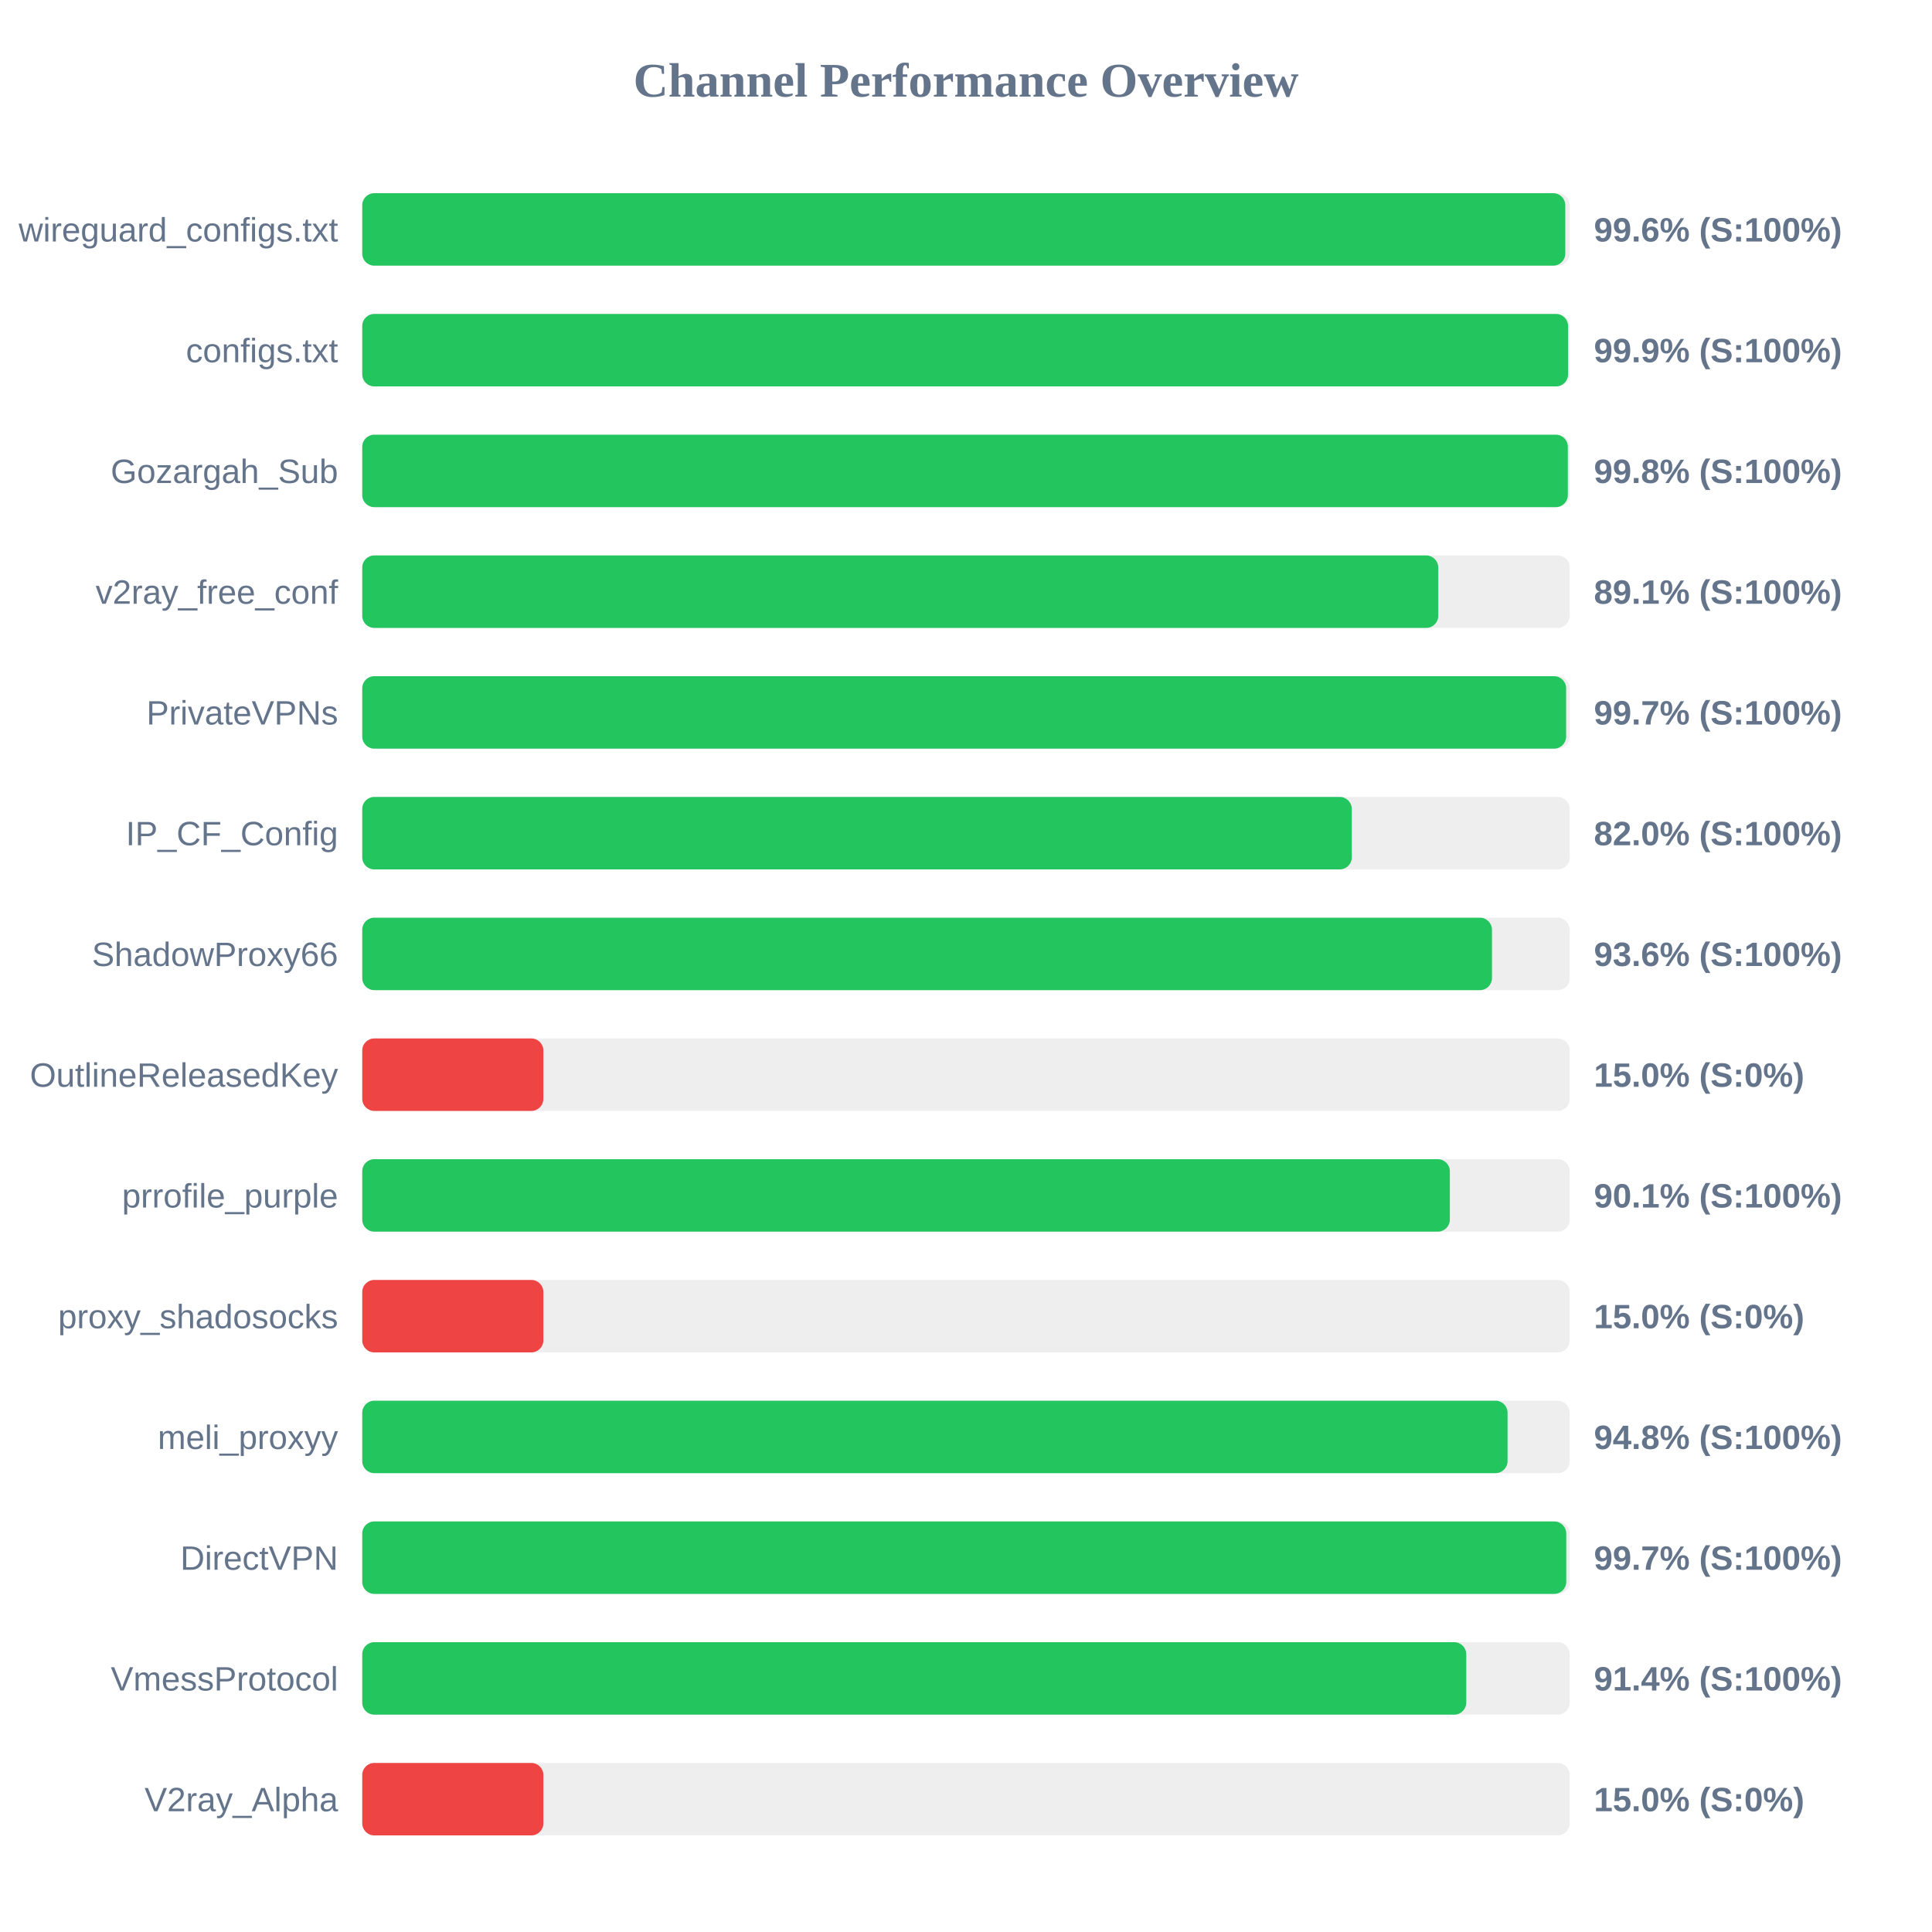
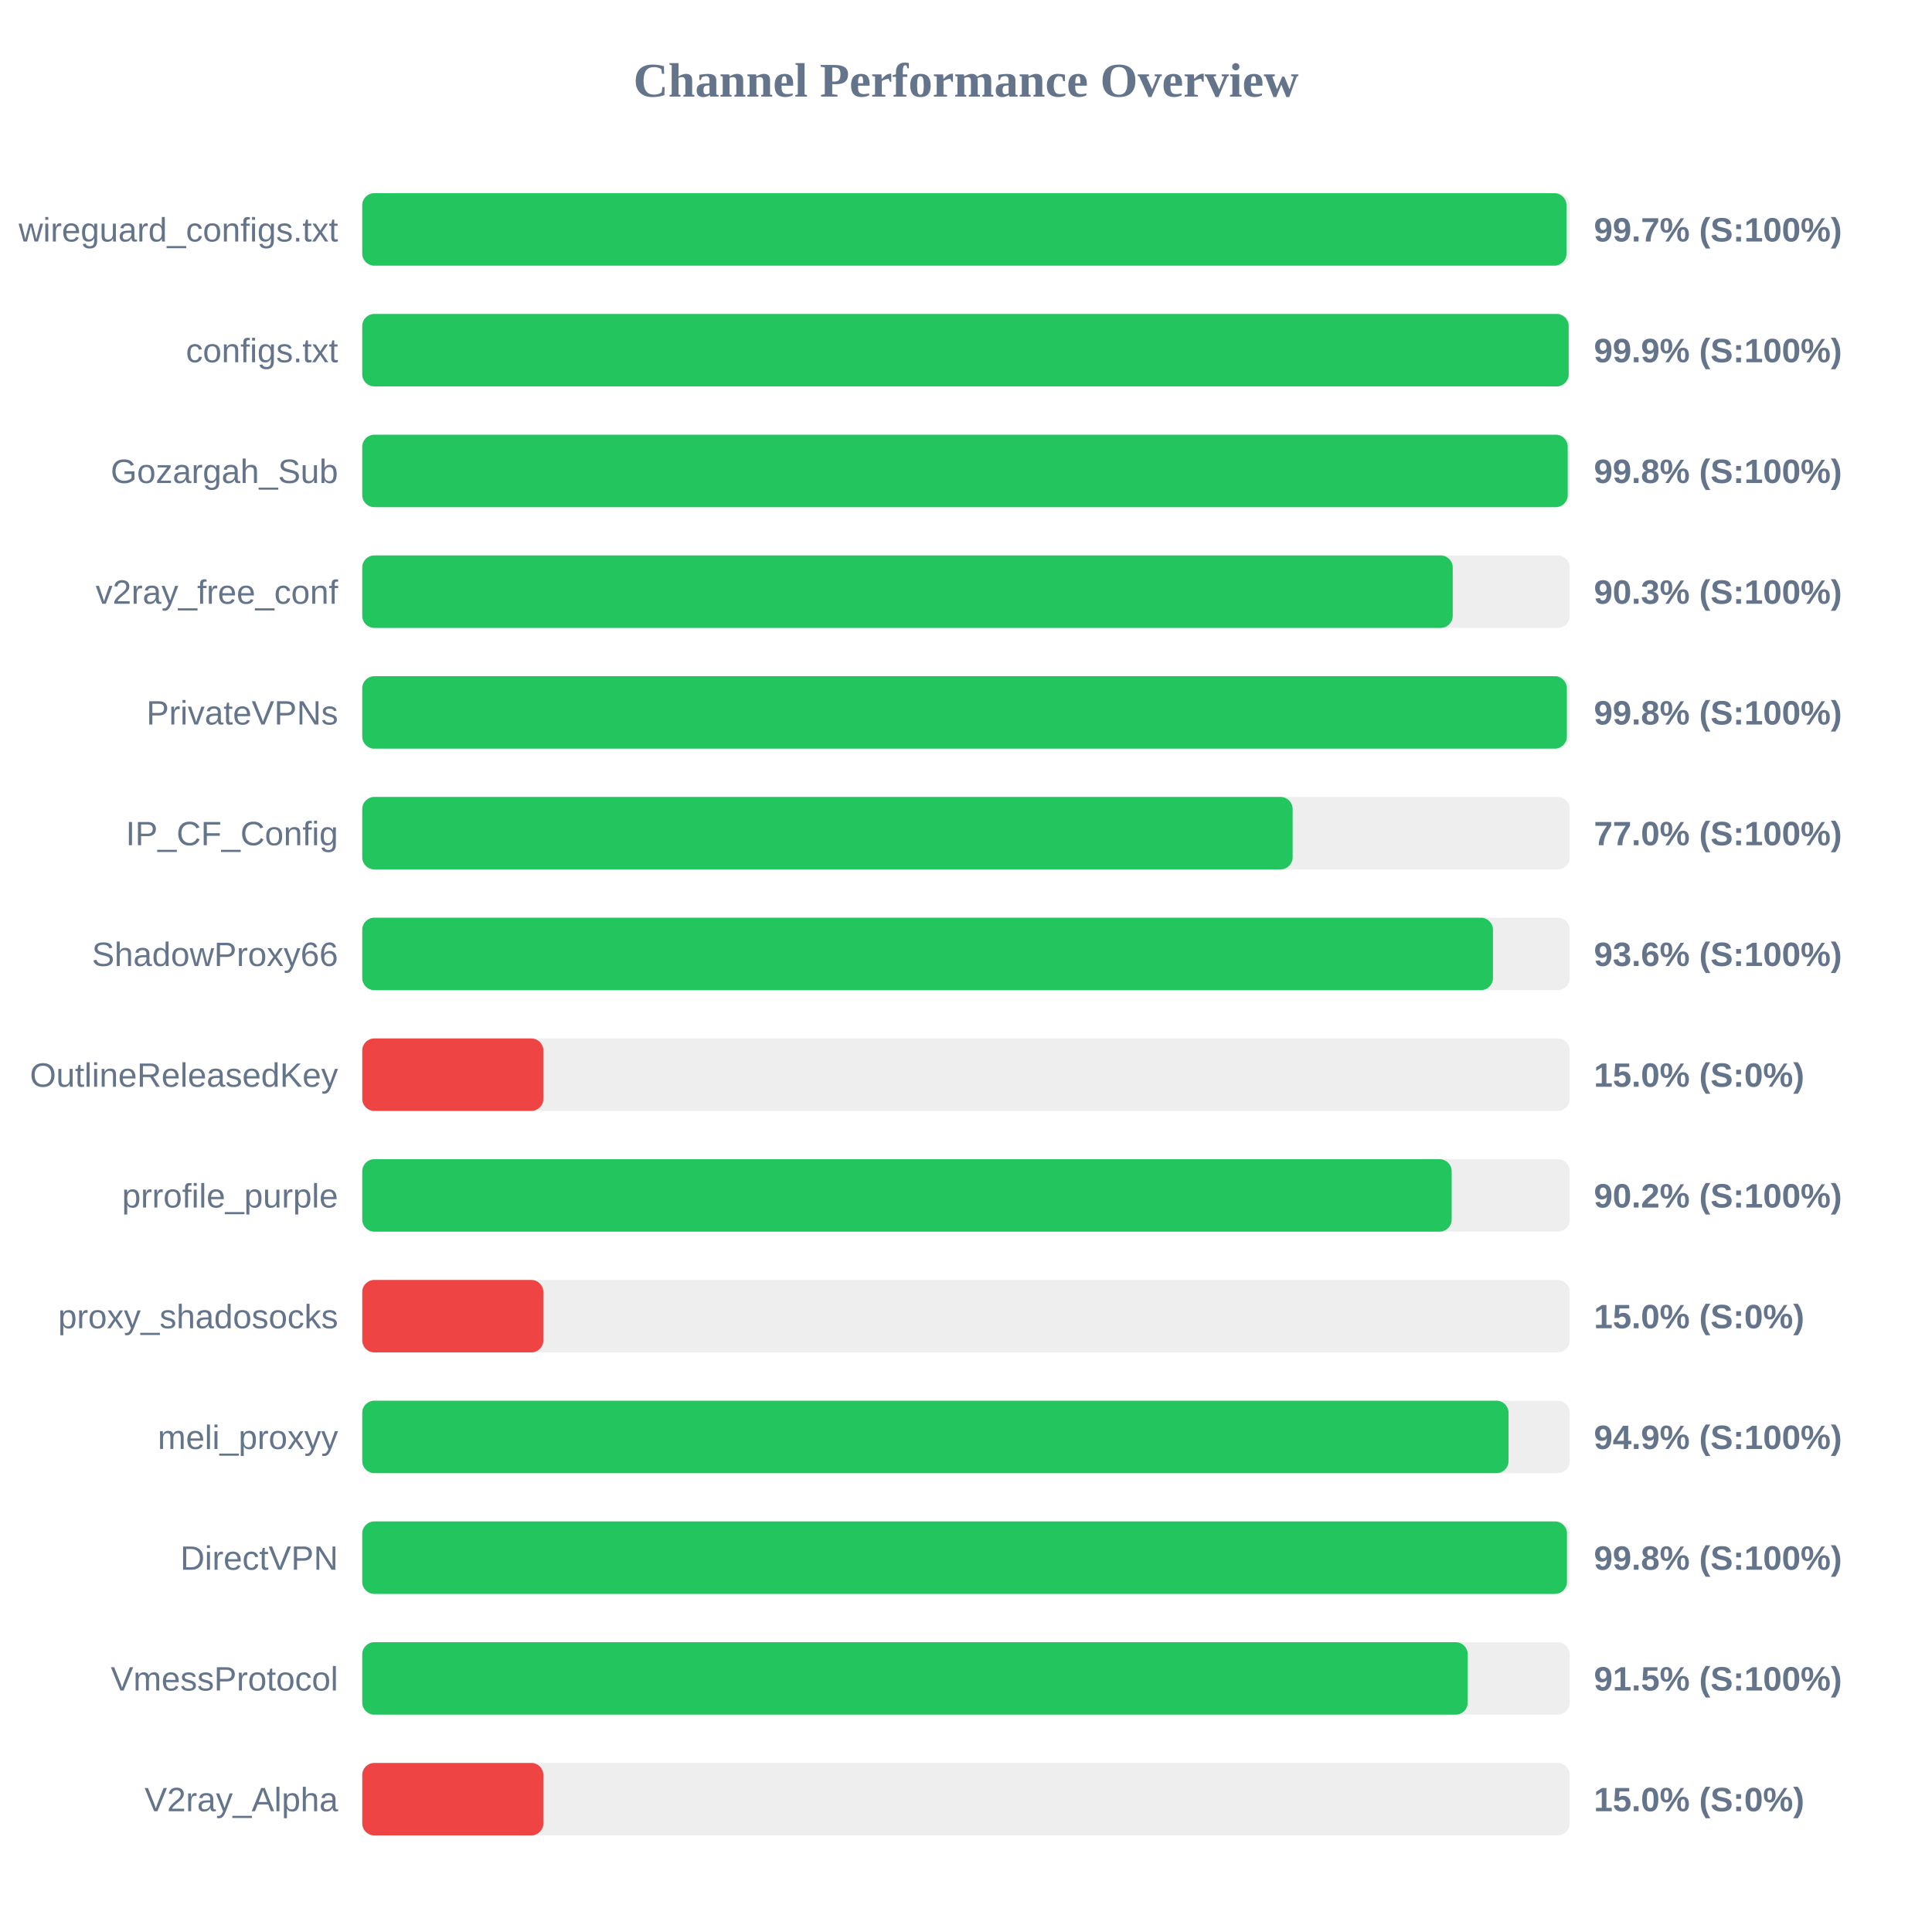
<svg xmlns="http://www.w3.org/2000/svg" width="800" height="800" version="1.1">
  <style>
        .row { font: 14px Arial; fill: #64748b; }
        .score { font: bold 14px Arial; fill: #64748b; }
    </style>
  <text x="400" y="40" text-anchor="middle" font-size="20px" font-weight="bold" fill="#64748b">Channel Performance Overview</text>
  <rect x="150" y="80" width="500" height="30" fill="#eee" rx="5" />
-   <rect x="150" y="80" width="498.15" height="30" fill="#22c55e" rx="5" />
+   <rect x="150" y="80" width="498.65" height="30" fill="#22c55e" rx="5" />
  <text x="140" y="100" text-anchor="end" class="row">wireguard_configs.txt</text>
-   <text x="660" y="100" text-anchor="start" class="score">99.6% (S:100%)</text>
+   <text x="660" y="100" text-anchor="start" class="score">99.7% (S:100%)</text>
  <rect x="150" y="130" width="500" height="30" fill="#eee" rx="5" />
-   <rect x="150" y="130" width="499.3" height="30" fill="#22c55e" rx="5" />
+   <rect x="150" y="130" width="499.55" height="30" fill="#22c55e" rx="5" />
  <text x="140" y="150" text-anchor="end" class="row">configs.txt</text>
  <text x="660" y="150" text-anchor="start" class="score">99.9% (S:100%)</text>
  <rect x="150" y="180" width="500" height="30" fill="#eee" rx="5" />
-   <rect x="150" y="180" width="499.2" height="30" fill="#22c55e" rx="5" />
+   <rect x="150" y="180" width="499.15" height="30" fill="#22c55e" rx="5" />
  <text x="140" y="200" text-anchor="end" class="row">Gozargah_Sub</text>
  <text x="660" y="200" text-anchor="start" class="score">99.8% (S:100%)</text>
  <rect x="150" y="230" width="500" height="30" fill="#eee" rx="5" />
-   <rect x="150" y="230" width="445.55" height="30" fill="#22c55e" rx="5" />
+   <rect x="150" y="230" width="451.55" height="30" fill="#22c55e" rx="5" />
  <text x="140" y="250" text-anchor="end" class="row">v2ray_free_conf</text>
-   <text x="660" y="250" text-anchor="start" class="score">89.1% (S:100%)</text>
+   <text x="660" y="250" text-anchor="start" class="score">90.3% (S:100%)</text>
  <rect x="150" y="280" width="500" height="30" fill="#eee" rx="5" />
-   <rect x="150" y="280" width="498.5" height="30" fill="#22c55e" rx="5" />
+   <rect x="150" y="280" width="498.8" height="30" fill="#22c55e" rx="5" />
  <text x="140" y="300" text-anchor="end" class="row">PrivateVPNs</text>
-   <text x="660" y="300" text-anchor="start" class="score">99.7% (S:100%)</text>
+   <text x="660" y="300" text-anchor="start" class="score">99.8% (S:100%)</text>
  <rect x="150" y="330" width="500" height="30" fill="#eee" rx="5" />
-   <rect x="150" y="330" width="409.75" height="30" fill="#22c55e" rx="5" />
+   <rect x="150" y="330" width="385.25" height="30" fill="#22c55e" rx="5" />
  <text x="140" y="350" text-anchor="end" class="row">IP_CF_Config</text>
-   <text x="660" y="350" text-anchor="start" class="score">82.0% (S:100%)</text>
+   <text x="660" y="350" text-anchor="start" class="score">77.0% (S:100%)</text>
  <rect x="150" y="380" width="500" height="30" fill="#eee" rx="5" />
-   <rect x="150" y="380" width="467.8" height="30" fill="#22c55e" rx="5" />
+   <rect x="150" y="380" width="468.2" height="30" fill="#22c55e" rx="5" />
  <text x="140" y="400" text-anchor="end" class="row">ShadowProxy66</text>
  <text x="660" y="400" text-anchor="start" class="score">93.6% (S:100%)</text>
  <rect x="150" y="430" width="500" height="30" fill="#eee" rx="5" />
  <rect x="150" y="430" width="75.0" height="30" fill="#ef4444" rx="5" />
  <text x="140" y="450" text-anchor="end" class="row">OutlineReleasedKey</text>
  <text x="660" y="450" text-anchor="start" class="score">15.0% (S:0%)</text>
  <rect x="150" y="480" width="500" height="30" fill="#eee" rx="5" />
-   <rect x="150" y="480" width="450.35" height="30" fill="#22c55e" rx="5" />
+   <rect x="150" y="480" width="451.1" height="30" fill="#22c55e" rx="5" />
  <text x="140" y="500" text-anchor="end" class="row">prrofile_purple</text>
-   <text x="660" y="500" text-anchor="start" class="score">90.1% (S:100%)</text>
+   <text x="660" y="500" text-anchor="start" class="score">90.2% (S:100%)</text>
  <rect x="150" y="530" width="500" height="30" fill="#eee" rx="5" />
  <rect x="150" y="530" width="75.0" height="30" fill="#ef4444" rx="5" />
  <text x="140" y="550" text-anchor="end" class="row">proxy_shadosocks</text>
  <text x="660" y="550" text-anchor="start" class="score">15.0% (S:0%)</text>
  <rect x="150" y="580" width="500" height="30" fill="#eee" rx="5" />
-   <rect x="150" y="580" width="474.25" height="30" fill="#22c55e" rx="5" />
+   <rect x="150" y="580" width="474.65" height="30" fill="#22c55e" rx="5" />
  <text x="140" y="600" text-anchor="end" class="row">meli_proxyy</text>
-   <text x="660" y="600" text-anchor="start" class="score">94.8% (S:100%)</text>
+   <text x="660" y="600" text-anchor="start" class="score">94.9% (S:100%)</text>
  <rect x="150" y="630" width="500" height="30" fill="#eee" rx="5" />
-   <rect x="150" y="630" width="498.55" height="30" fill="#22c55e" rx="5" />
+   <rect x="150" y="630" width="498.85" height="30" fill="#22c55e" rx="5" />
  <text x="140" y="650" text-anchor="end" class="row">DirectVPN</text>
-   <text x="660" y="650" text-anchor="start" class="score">99.7% (S:100%)</text>
+   <text x="660" y="650" text-anchor="start" class="score">99.8% (S:100%)</text>
  <rect x="150" y="680" width="500" height="30" fill="#eee" rx="5" />
-   <rect x="150" y="680" width="457.15" height="30" fill="#22c55e" rx="5" />
+   <rect x="150" y="680" width="457.75" height="30" fill="#22c55e" rx="5" />
  <text x="140" y="700" text-anchor="end" class="row">VmessProtocol</text>
-   <text x="660" y="700" text-anchor="start" class="score">91.4% (S:100%)</text>
+   <text x="660" y="700" text-anchor="start" class="score">91.5% (S:100%)</text>
  <rect x="150" y="730" width="500" height="30" fill="#eee" rx="5" />
  <rect x="150" y="730" width="75.0" height="30" fill="#ef4444" rx="5" />
  <text x="140" y="750" text-anchor="end" class="row">V2ray_Alpha</text>
  <text x="660" y="750" text-anchor="start" class="score">15.0% (S:0%)</text>
</svg>
